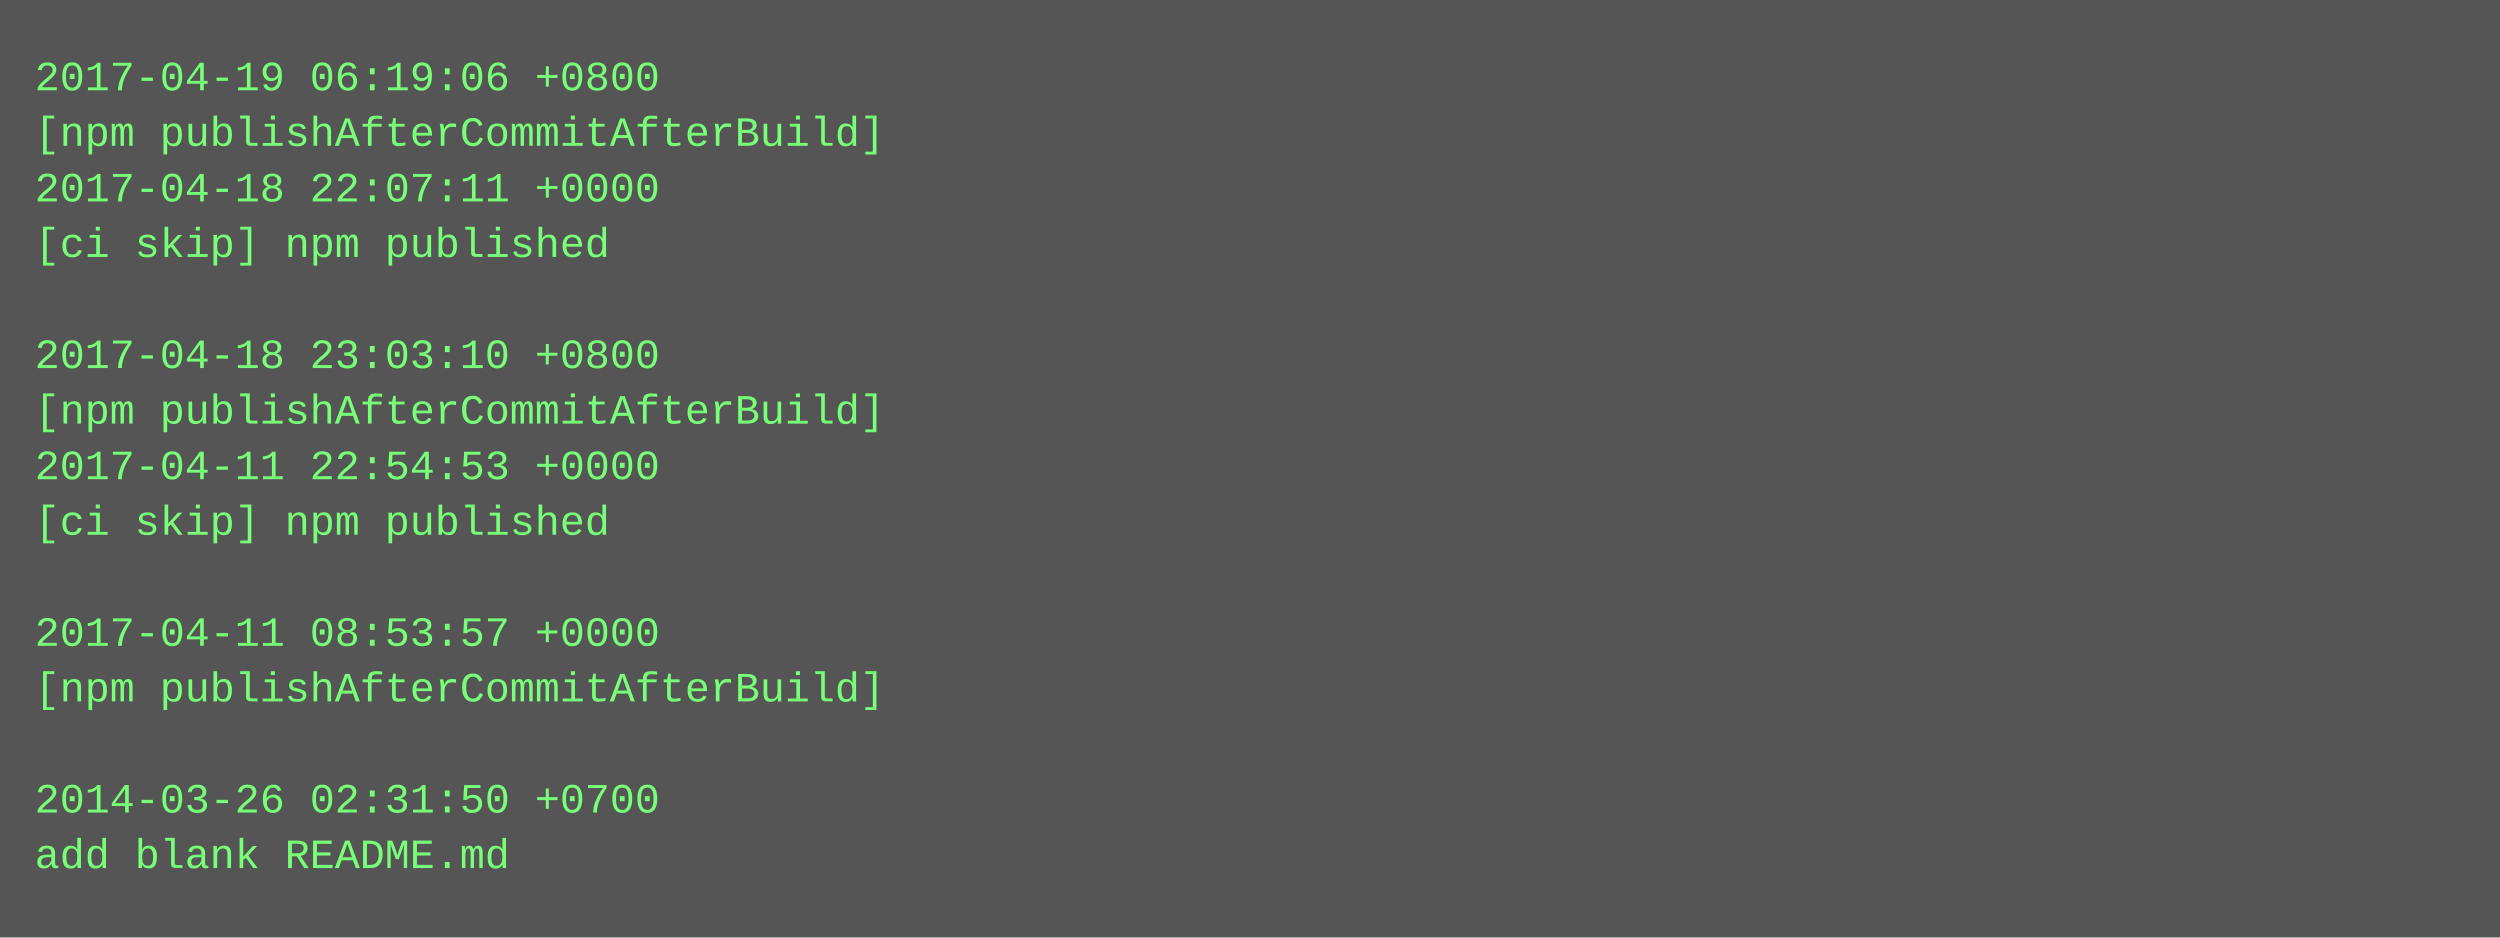
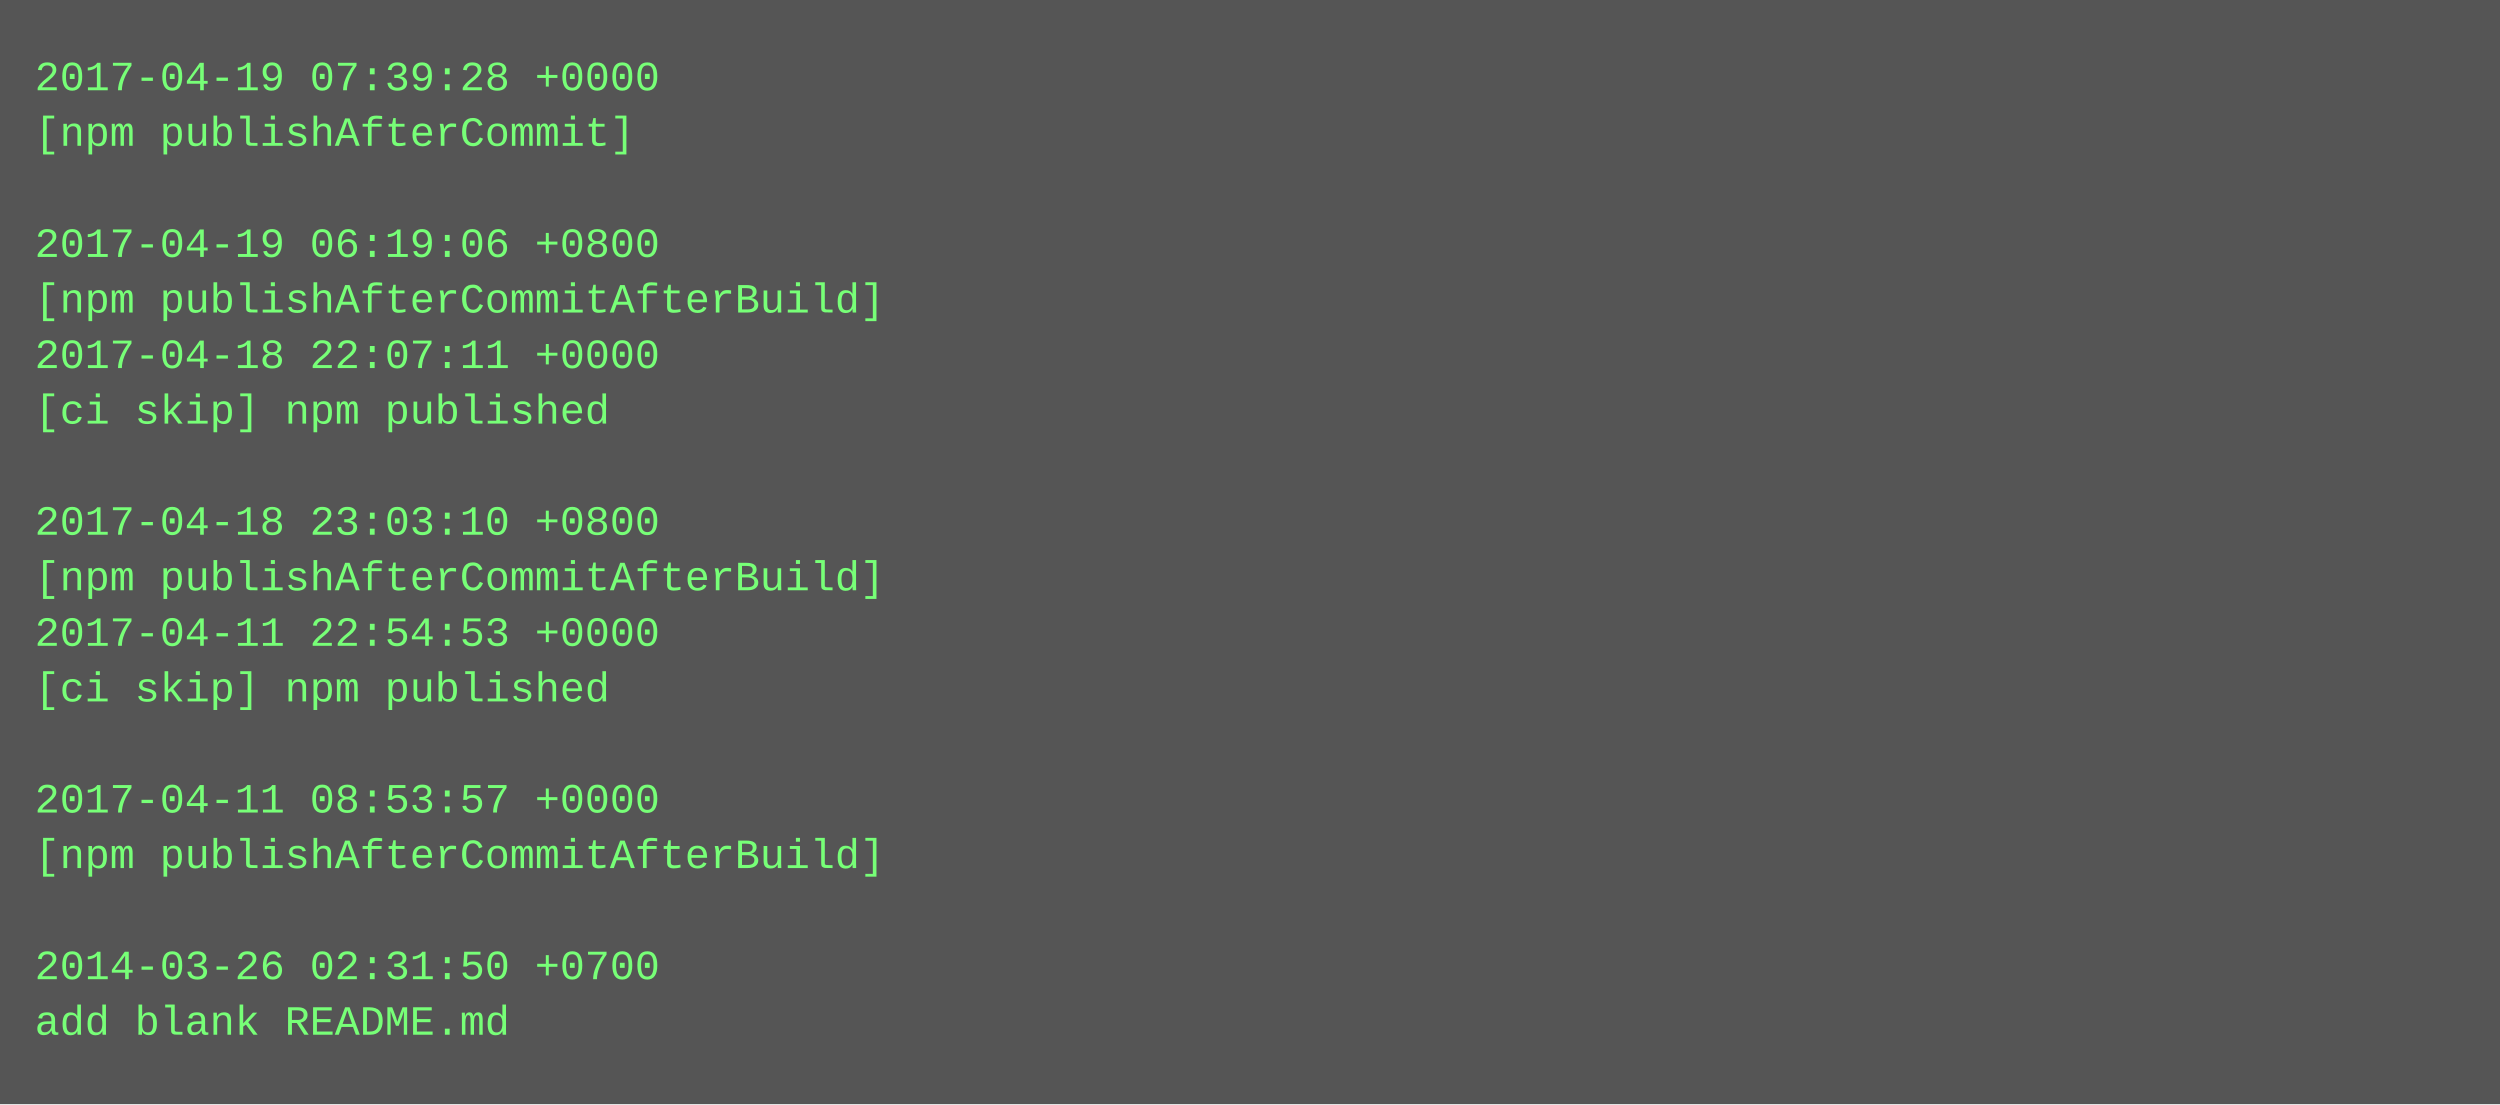
- <svg xmlns="http://www.w3.org/2000/svg" height="270" width="720">
-   <rect height="270" fill="#555" width="720" />
+ <svg xmlns="http://www.w3.org/2000/svg" height="318" width="720">
+   <rect height="318" fill="#555" width="720" />
  <text fill="#7f7" font-family="Courier New" font-size="12" xml:space="preserve">
-     <tspan x="10" y="26">2017-04-19 06:19:06 +0800</tspan>
-     <tspan x="10" y="42">[npm publishAfterCommitAfterBuild]</tspan>
-     <tspan x="10" y="58">2017-04-18 22:07:11 +0000</tspan>
-     <tspan x="10" y="74">[ci skip] npm published</tspan>
-     <tspan x="10" y="90" />
-     <tspan x="10" y="106">2017-04-18 23:03:10 +0800</tspan>
-     <tspan x="10" y="122">[npm publishAfterCommitAfterBuild]</tspan>
-     <tspan x="10" y="138">2017-04-11 22:54:53 +0000</tspan>
-     <tspan x="10" y="154">[ci skip] npm published</tspan>
-     <tspan x="10" y="170" />
-     <tspan x="10" y="186">2017-04-11 08:53:57 +0000</tspan>
-     <tspan x="10" y="202">[npm publishAfterCommitAfterBuild]</tspan>
+     <tspan x="10" y="26">2017-04-19 07:39:28 +0000</tspan>
+     <tspan x="10" y="42">[npm publishAfterCommit]</tspan>
+     <tspan x="10" y="58" />
+     <tspan x="10" y="74">2017-04-19 06:19:06 +0800</tspan>
+     <tspan x="10" y="90">[npm publishAfterCommitAfterBuild]</tspan>
+     <tspan x="10" y="106">2017-04-18 22:07:11 +0000</tspan>
+     <tspan x="10" y="122">[ci skip] npm published</tspan>
+     <tspan x="10" y="138" />
+     <tspan x="10" y="154">2017-04-18 23:03:10 +0800</tspan>
+     <tspan x="10" y="170">[npm publishAfterCommitAfterBuild]</tspan>
+     <tspan x="10" y="186">2017-04-11 22:54:53 +0000</tspan>
+     <tspan x="10" y="202">[ci skip] npm published</tspan>
    <tspan x="10" y="218" />
-     <tspan x="10" y="234">2014-03-26 02:31:50 +0700</tspan>
-     <tspan x="10" y="250">add blank README.md</tspan>
+     <tspan x="10" y="234">2017-04-11 08:53:57 +0000</tspan>
+     <tspan x="10" y="250">[npm publishAfterCommitAfterBuild]</tspan>
+     <tspan x="10" y="266" />
+     <tspan x="10" y="282">2014-03-26 02:31:50 +0700</tspan>
+     <tspan x="10" y="298">add blank README.md</tspan>
  </text>
</svg>
